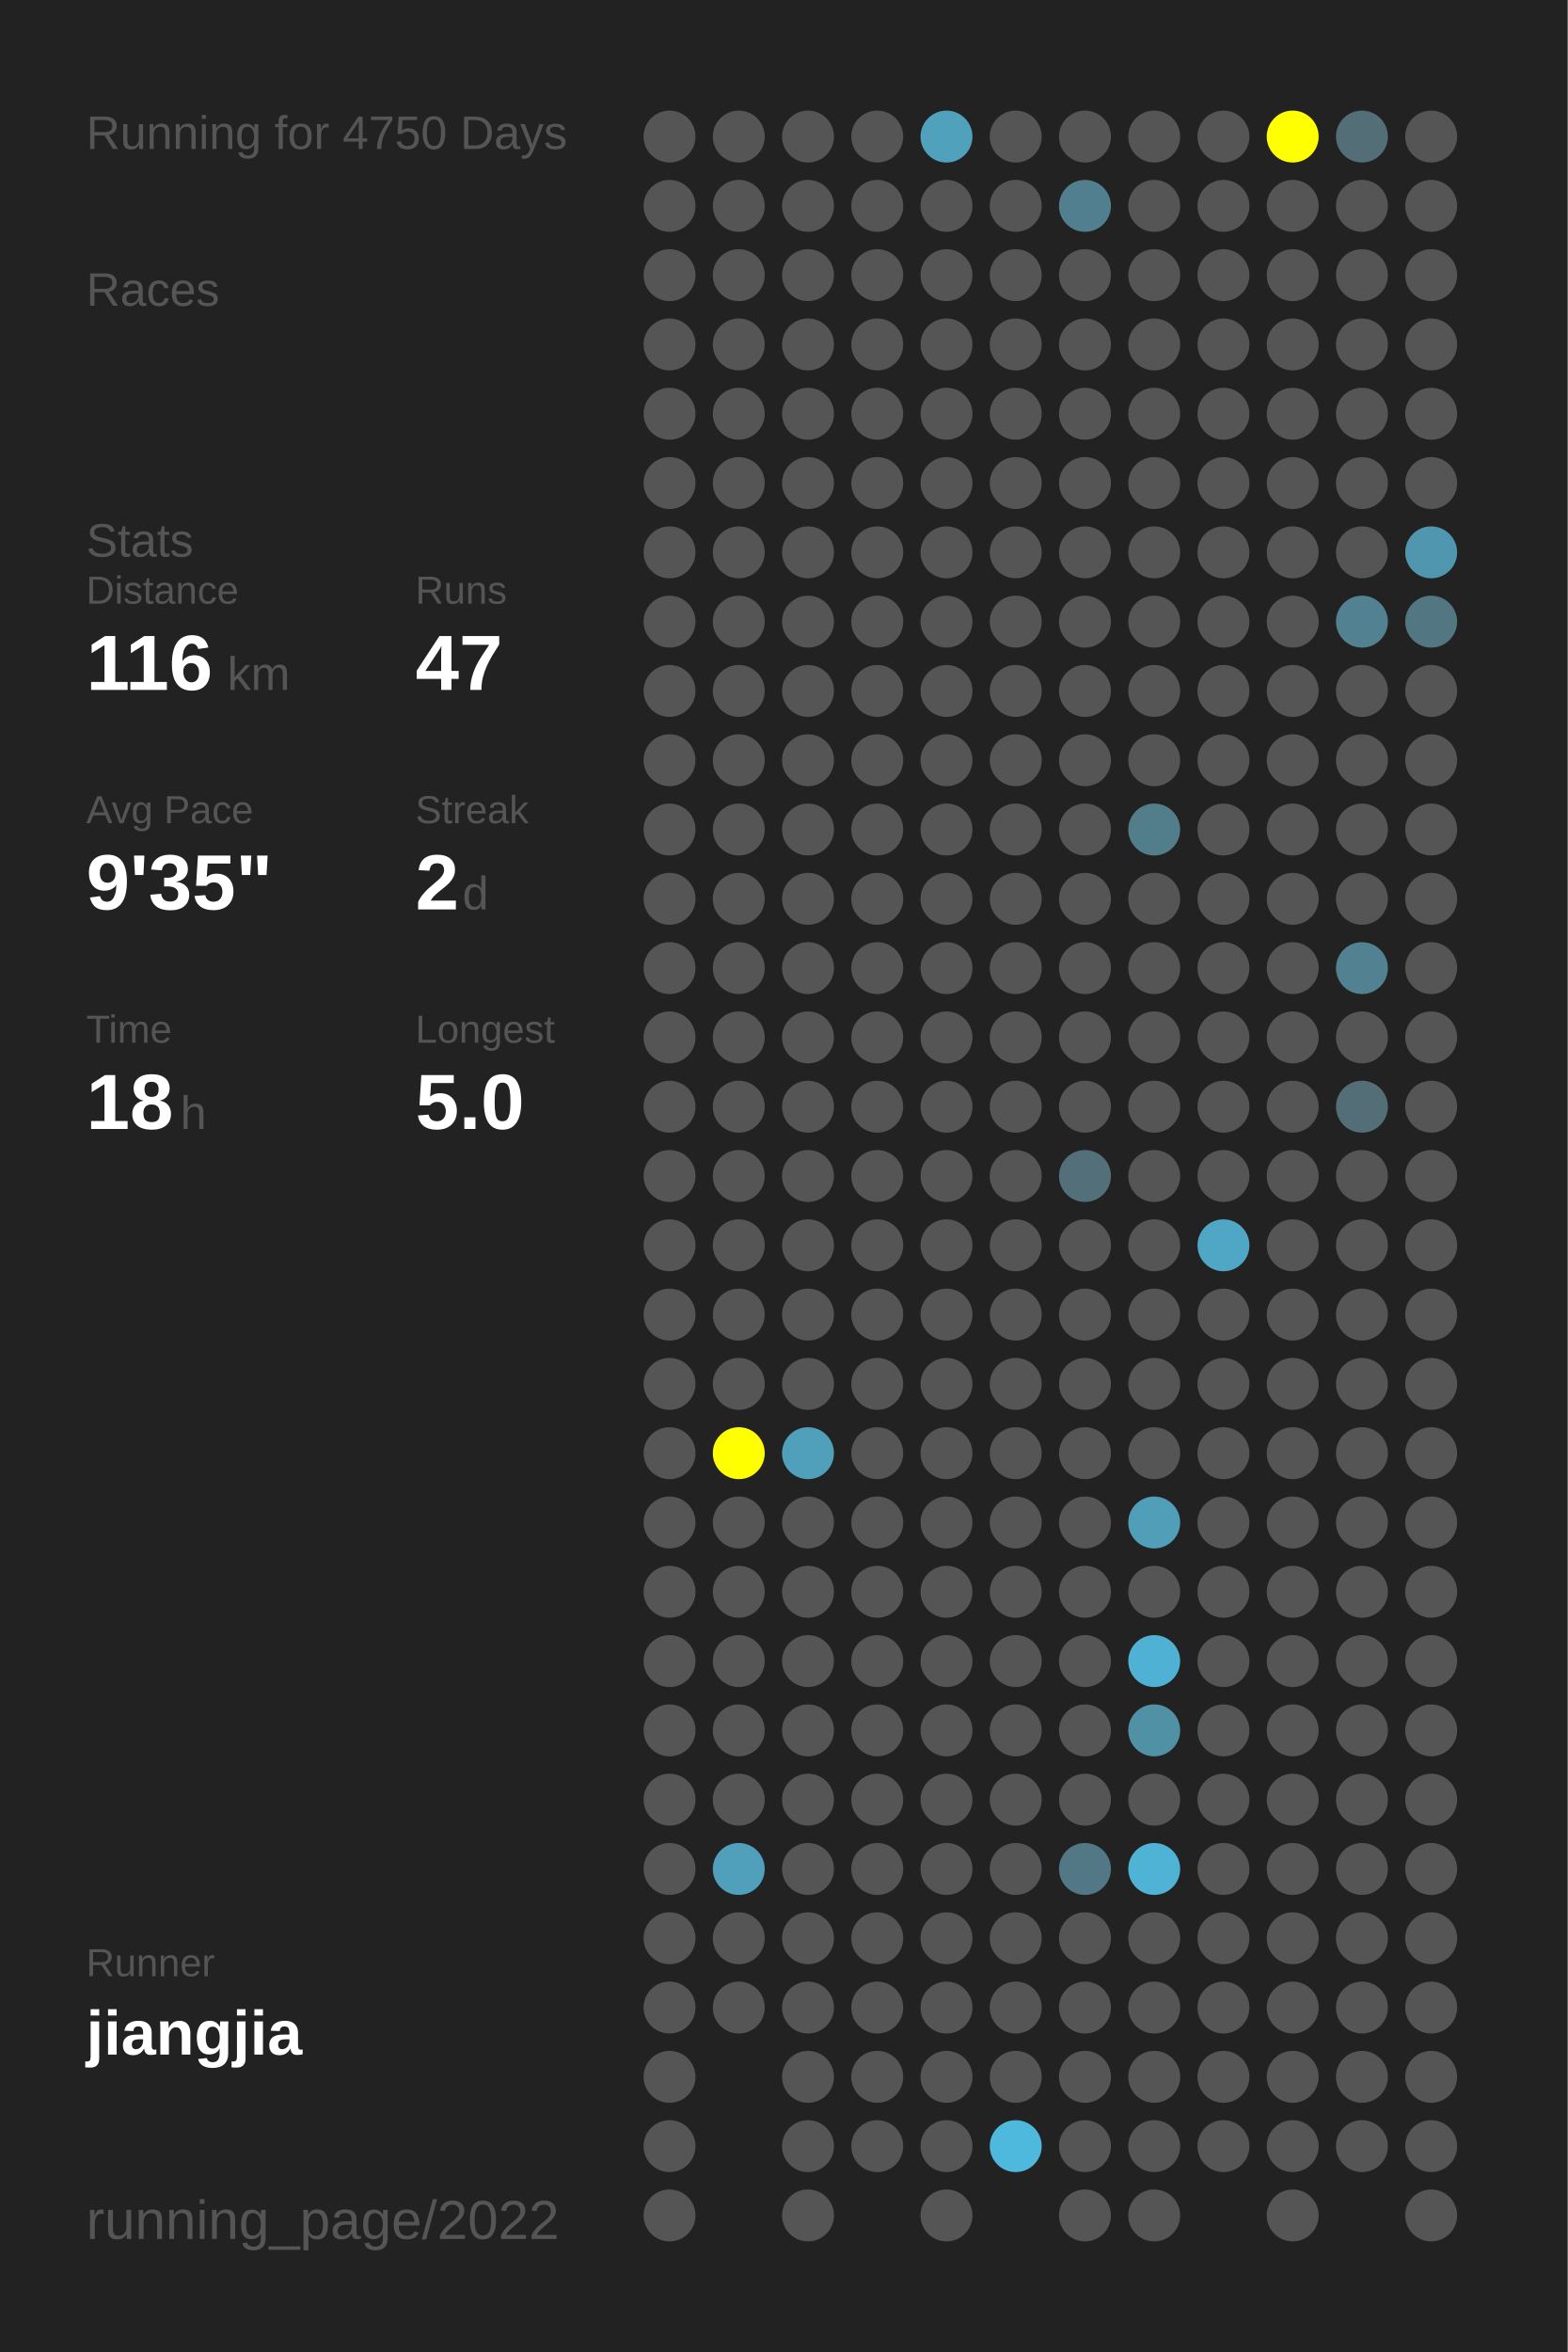
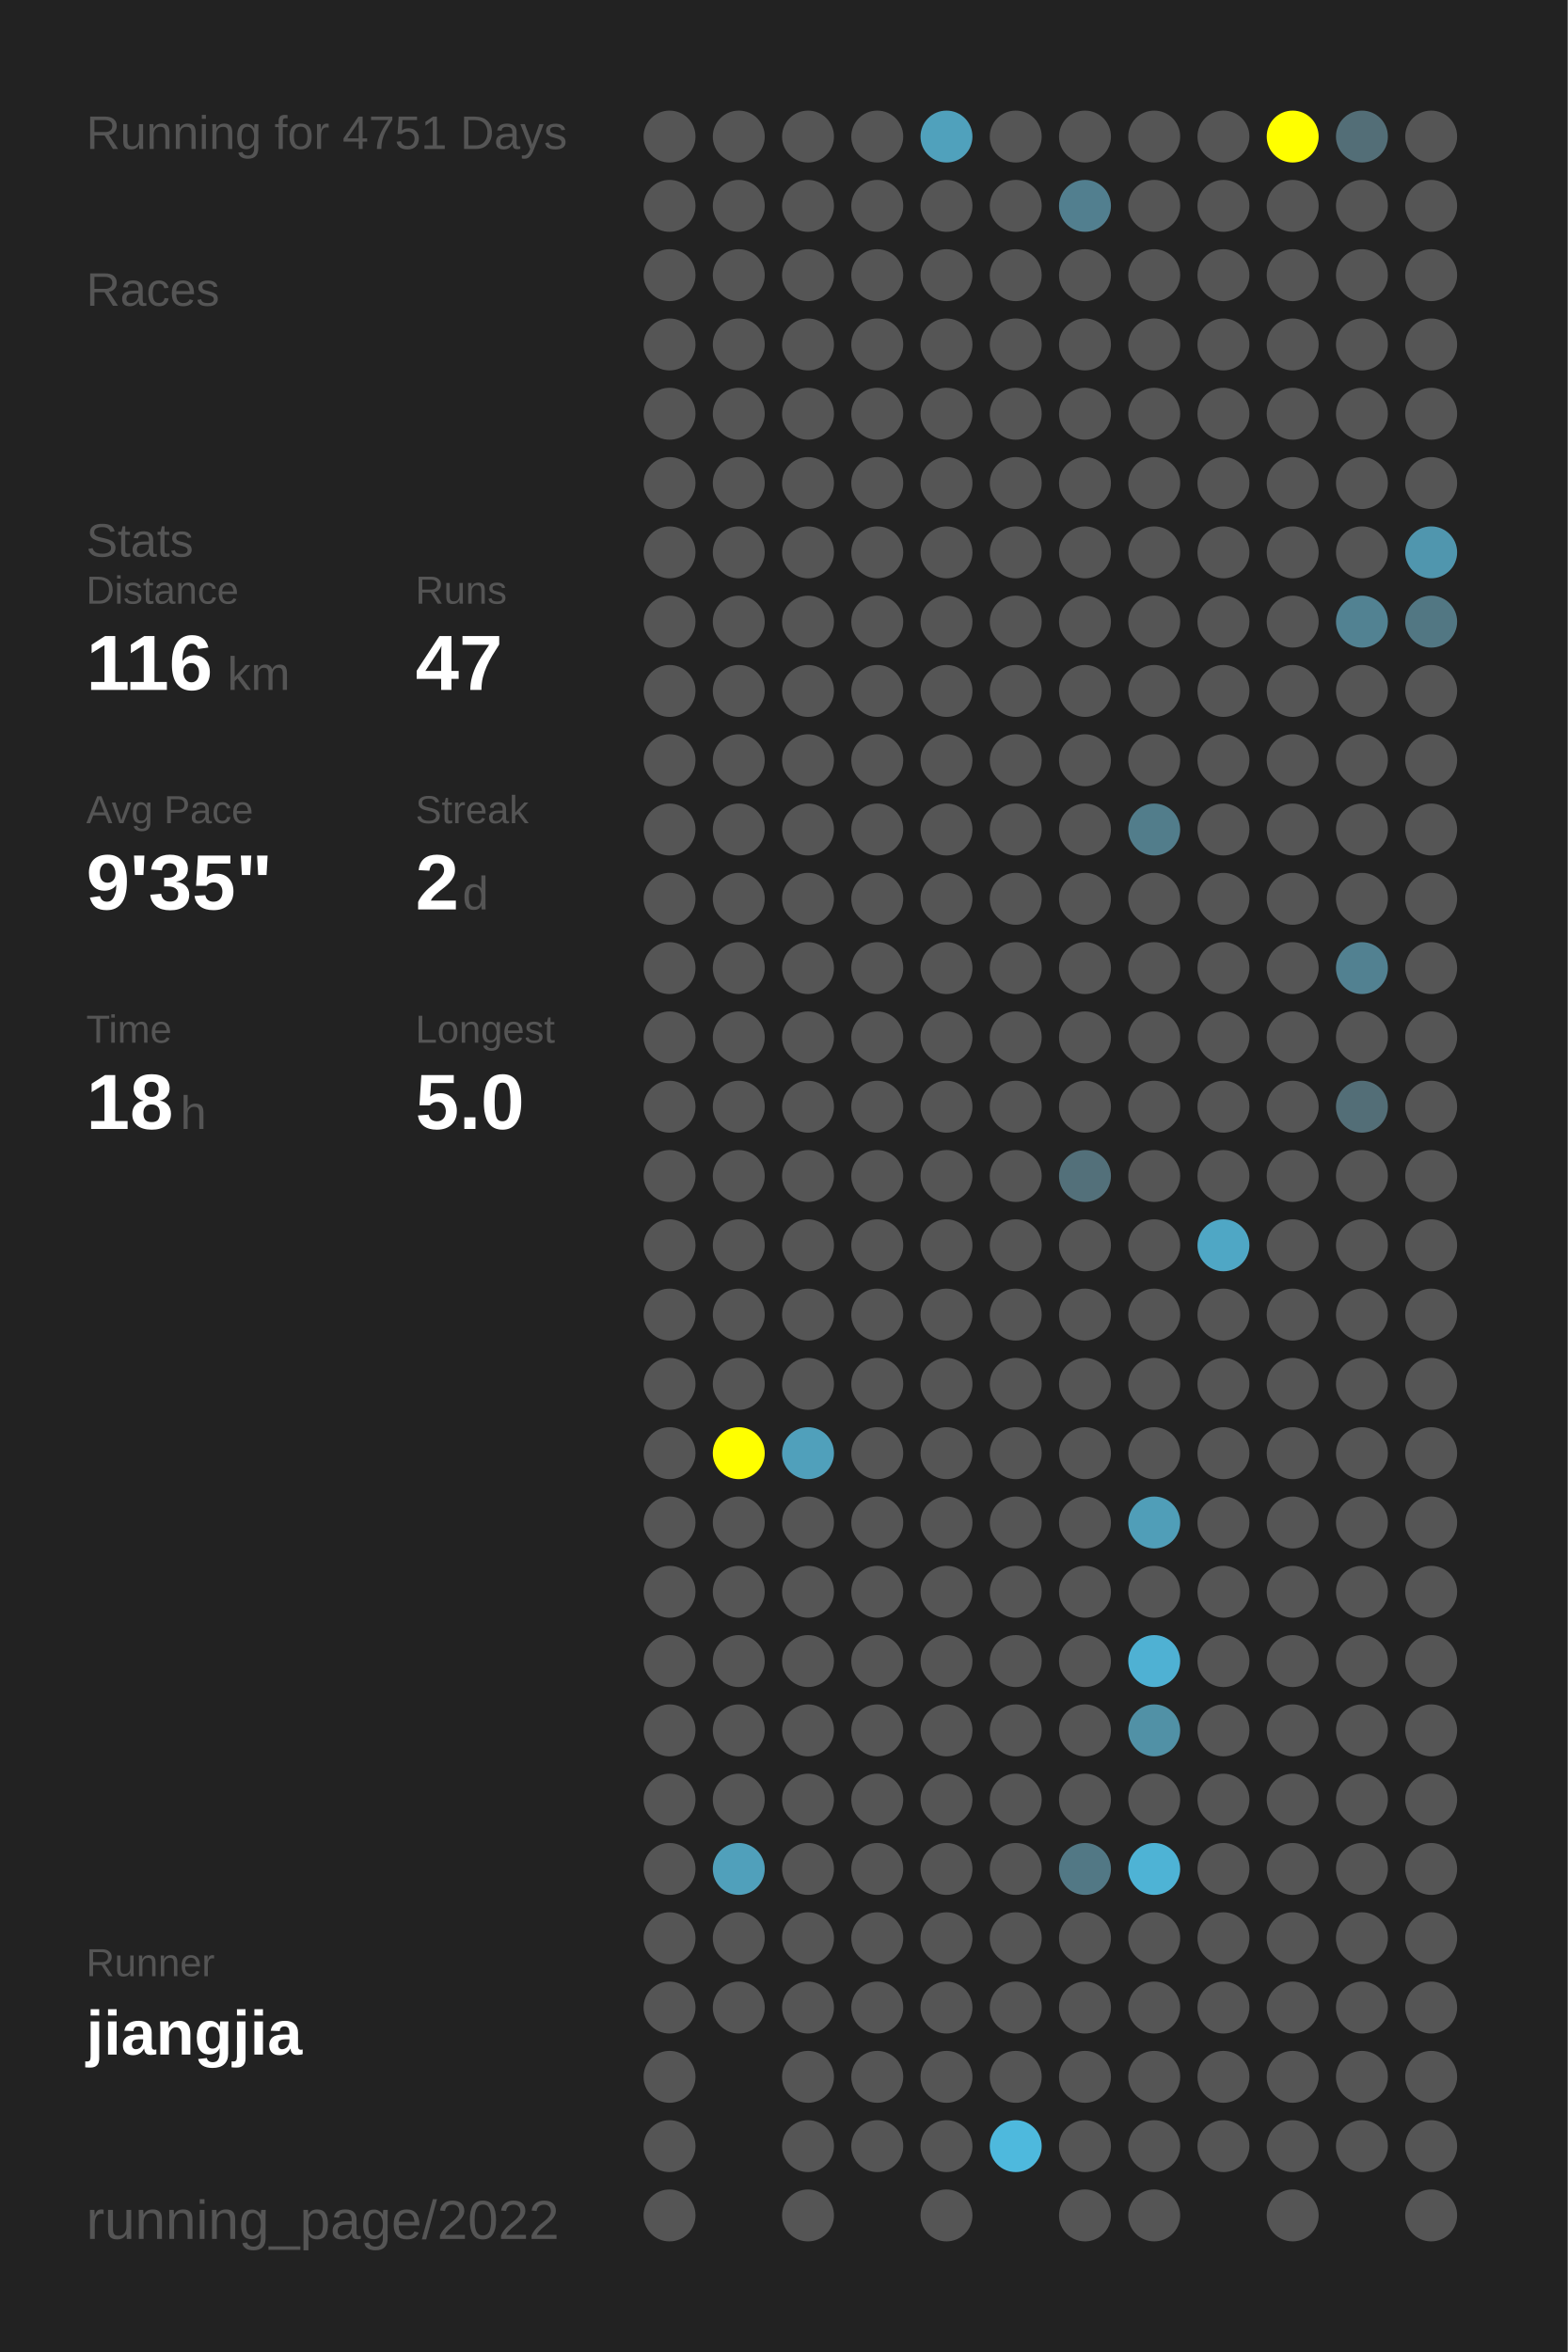
<svg xmlns="http://www.w3.org/2000/svg" baseProfile="full" height="300mm" version="1.1" viewBox="0,0,200,300" width="200mm">
  <defs />
  <rect fill="#222222" height="300" width="200" x="0" y="0" />
-   <text fill="#555555" style="font-size:6px; font-family:Arial;" x="11" y="19">Running for 4750 Days</text>
+   <text fill="#555555" style="font-size:6px; font-family:Arial;" x="11" y="19">Running for 4751 Days</text>
  <text fill="#555555" style="font-size:6px; font-family:Arial;" x="11" y="39">Races</text>
  <text fill="#555555" style="font-size:6px; font-family:Arial;" x="11" y="71">Stats</text>
  <text fill="#555555" style="font-size:5px; font-family:Arial;" x="11" y="77">Distance</text>
  <text fill="#FFFFFF" style="font-size:10px; font-family:Arial; font-weight:bold;" x="11" y="88">116</text>
  <text fill="#555555" style="font-size:6px; font-family:Arial;" x="29" y="88">km</text>
  <text fill="#555555" style="font-size:5px; font-family:Arial;" x="53" y="77">Runs</text>
  <text fill="#FFFFFF" style="font-size:10px; font-family:Arial; font-weight:bold;" x="53" y="88">47</text>
  <text fill="#555555" style="font-size:5px; font-family:Arial;" x="11" y="105">Avg Pace</text>
  <text fill="#FFFFFF" style="font-size:10px; font-family:Arial; font-weight:bold;" x="11" y="116">9'35"</text>
  <text fill="#555555" style="font-size:5px; font-family:Arial;" x="53" y="105">Streak</text>
  <text fill="#FFFFFF" style="font-size:10px; font-family:Arial; font-weight:bold;" x="53" y="116">2</text>
  <text fill="#555555" style="font-size:6px; font-family:Arial;" x="59" y="116">d</text>
  <text fill="#555555" style="font-size:5px; font-family:Arial;" x="11" y="133">Time</text>
  <text fill="#FFFFFF" style="font-size:10px; font-family:Arial; font-weight:bold;" x="11" y="144">18</text>
  <text fill="#555555" style="font-size:6px; font-family:Arial;" x="23" y="144">h</text>
  <text fill="#555555" style="font-size:5px; font-family:Arial;" x="53" y="133">Longest</text>
  <text fill="#FFFFFF" style="font-size:10px; font-family:Arial; font-weight:bold;" x="53" y="144">5.0</text>
  <text fill="#555555" style="font-size:5px; font-family:Arial;" x="11" y="252.065">Runner</text>
  <text fill="#FFFFFF" style="font-size:8px; font-family:Arial; font-weight:bold;" x="11" y="262.065">jiangjia</text>
  <text fill="#555555" style="font-size:7px; font-family:Arial;" x="11" y="285.581">running_page/2022</text>
  <circle cx="85.417" cy="17.419" fill="#555555" r="3.312" />
  <circle cx="85.417" cy="26.258" fill="#555555" r="3.312" />
  <circle cx="85.417" cy="35.097" fill="#555555" r="3.312" />
  <circle cx="85.417" cy="43.935" fill="#555555" r="3.312" />
  <circle cx="85.417" cy="52.774" fill="#555555" r="3.312" />
  <circle cx="85.417" cy="61.613" fill="#555555" r="3.312" />
  <circle cx="85.417" cy="70.452" fill="#555555" r="3.312" />
  <circle cx="85.417" cy="79.29" fill="#555555" r="3.312" />
  <circle cx="85.417" cy="88.129" fill="#555555" r="3.312" />
  <circle cx="85.417" cy="96.968" fill="#555555" r="3.312" />
  <circle cx="85.417" cy="105.806" fill="#555555" r="3.312" />
  <circle cx="85.417" cy="114.645" fill="#555555" r="3.312" />
  <circle cx="85.417" cy="123.484" fill="#555555" r="3.312" />
  <circle cx="85.417" cy="132.323" fill="#555555" r="3.312" />
  <circle cx="85.417" cy="141.161" fill="#555555" r="3.312" />
  <circle cx="85.417" cy="150" fill="#555555" r="3.312" />
  <circle cx="85.417" cy="158.839" fill="#555555" r="3.312" />
  <circle cx="85.417" cy="167.677" fill="#555555" r="3.312" />
  <circle cx="85.417" cy="176.516" fill="#555555" r="3.312" />
  <circle cx="85.417" cy="185.355" fill="#555555" r="3.312" />
  <circle cx="85.417" cy="194.194" fill="#555555" r="3.312" />
  <circle cx="85.417" cy="203.032" fill="#555555" r="3.312" />
  <circle cx="85.417" cy="211.871" fill="#555555" r="3.312" />
  <circle cx="85.417" cy="220.71" fill="#555555" r="3.312" />
  <circle cx="85.417" cy="229.548" fill="#555555" r="3.312" />
  <circle cx="85.417" cy="238.387" fill="#555555" r="3.312" />
  <circle cx="85.417" cy="247.226" fill="#555555" r="3.312" />
  <circle cx="85.417" cy="256.065" fill="#555555" r="3.312" />
  <circle cx="85.417" cy="264.903" fill="#555555" r="3.312" />
  <circle cx="85.417" cy="273.742" fill="#555555" r="3.312" />
  <circle cx="85.417" cy="282.581" fill="#555555" r="3.312" />
  <circle cx="94.25" cy="17.419" fill="#555555" r="3.312" />
  <circle cx="94.25" cy="26.258" fill="#555555" r="3.312" />
  <circle cx="94.25" cy="35.097" fill="#555555" r="3.312" />
  <circle cx="94.25" cy="43.935" fill="#555555" r="3.312" />
  <circle cx="94.25" cy="52.774" fill="#555555" r="3.312" />
  <circle cx="94.25" cy="61.613" fill="#555555" r="3.312" />
  <circle cx="94.25" cy="70.452" fill="#555555" r="3.312" />
  <circle cx="94.25" cy="79.29" fill="#555555" r="3.312" />
  <circle cx="94.25" cy="88.129" fill="#555555" r="3.312" />
  <circle cx="94.25" cy="96.968" fill="#555555" r="3.312" />
  <circle cx="94.25" cy="105.806" fill="#555555" r="3.312" />
  <circle cx="94.25" cy="114.645" fill="#555555" r="3.312" />
  <circle cx="94.25" cy="123.484" fill="#555555" r="3.312" />
  <circle cx="94.25" cy="132.323" fill="#555555" r="3.312" />
  <circle cx="94.25" cy="141.161" fill="#555555" r="3.312" />
  <circle cx="94.25" cy="150" fill="#555555" r="3.312" />
  <circle cx="94.25" cy="158.839" fill="#555555" r="3.312" />
  <circle cx="94.25" cy="167.677" fill="#555555" r="3.312" />
  <circle cx="94.25" cy="176.516" fill="#555555" r="3.312" />
  <circle cx="94.25" cy="185.355" fill="#FFFF00" r="3.312" />
  <circle cx="94.25" cy="194.194" fill="#555555" r="3.312" />
  <circle cx="94.25" cy="203.032" fill="#555555" r="3.312" />
  <circle cx="94.25" cy="211.871" fill="#555555" r="3.312" />
  <circle cx="94.25" cy="220.71" fill="#555555" r="3.312" />
  <circle cx="94.25" cy="229.548" fill="#555555" r="3.312" />
  <circle cx="94.25" cy="238.387" fill="#50a0bb" r="3.312" />
  <circle cx="94.25" cy="247.226" fill="#555555" r="3.312" />
  <circle cx="94.25" cy="256.065" fill="#555555" r="3.312" />
  <circle cx="103.083" cy="17.419" fill="#555555" r="3.312" />
  <circle cx="103.083" cy="26.258" fill="#555555" r="3.312" />
  <circle cx="103.083" cy="35.097" fill="#555555" r="3.312" />
  <circle cx="103.083" cy="43.935" fill="#555555" r="3.312" />
  <circle cx="103.083" cy="52.774" fill="#555555" r="3.312" />
  <circle cx="103.083" cy="61.613" fill="#555555" r="3.312" />
  <circle cx="103.083" cy="70.452" fill="#555555" r="3.312" />
  <circle cx="103.083" cy="79.29" fill="#555555" r="3.312" />
  <circle cx="103.083" cy="88.129" fill="#555555" r="3.312" />
  <circle cx="103.083" cy="96.968" fill="#555555" r="3.312" />
  <circle cx="103.083" cy="105.806" fill="#555555" r="3.312" />
  <circle cx="103.083" cy="114.645" fill="#555555" r="3.312" />
  <circle cx="103.083" cy="123.484" fill="#555555" r="3.312" />
  <circle cx="103.083" cy="132.323" fill="#555555" r="3.312" />
  <circle cx="103.083" cy="141.161" fill="#555555" r="3.312" />
  <circle cx="103.083" cy="150" fill="#555555" r="3.312" />
  <circle cx="103.083" cy="158.839" fill="#555555" r="3.312" />
  <circle cx="103.083" cy="167.677" fill="#555555" r="3.312" />
  <circle cx="103.083" cy="176.516" fill="#555555" r="3.312" />
  <circle cx="103.083" cy="185.355" fill="#50a0bb" r="3.312" />
  <circle cx="103.083" cy="194.194" fill="#555555" r="3.312" />
  <circle cx="103.083" cy="203.032" fill="#555555" r="3.312" />
  <circle cx="103.083" cy="211.871" fill="#555555" r="3.312" />
  <circle cx="103.083" cy="220.71" fill="#555555" r="3.312" />
  <circle cx="103.083" cy="229.548" fill="#555555" r="3.312" />
  <circle cx="103.083" cy="238.387" fill="#555555" r="3.312" />
  <circle cx="103.083" cy="247.226" fill="#555555" r="3.312" />
  <circle cx="103.083" cy="256.065" fill="#555555" r="3.312" />
  <circle cx="103.083" cy="264.903" fill="#555555" r="3.312" />
  <circle cx="103.083" cy="273.742" fill="#555555" r="3.312" />
  <circle cx="103.083" cy="282.581" fill="#555555" r="3.312" />
  <circle cx="111.917" cy="17.419" fill="#555555" r="3.312" />
  <circle cx="111.917" cy="26.258" fill="#555555" r="3.312" />
  <circle cx="111.917" cy="35.097" fill="#555555" r="3.312" />
  <circle cx="111.917" cy="43.935" fill="#555555" r="3.312" />
  <circle cx="111.917" cy="52.774" fill="#555555" r="3.312" />
  <circle cx="111.917" cy="61.613" fill="#555555" r="3.312" />
  <circle cx="111.917" cy="70.452" fill="#555555" r="3.312" />
  <circle cx="111.917" cy="79.29" fill="#555555" r="3.312" />
  <circle cx="111.917" cy="88.129" fill="#555555" r="3.312" />
  <circle cx="111.917" cy="96.968" fill="#555555" r="3.312" />
  <circle cx="111.917" cy="105.806" fill="#555555" r="3.312" />
  <circle cx="111.917" cy="114.645" fill="#555555" r="3.312" />
  <circle cx="111.917" cy="123.484" fill="#555555" r="3.312" />
  <circle cx="111.917" cy="132.323" fill="#555555" r="3.312" />
  <circle cx="111.917" cy="141.161" fill="#555555" r="3.312" />
  <circle cx="111.917" cy="150" fill="#555555" r="3.312" />
  <circle cx="111.917" cy="158.839" fill="#555555" r="3.312" />
  <circle cx="111.917" cy="167.677" fill="#555555" r="3.312" />
  <circle cx="111.917" cy="176.516" fill="#555555" r="3.312" />
  <circle cx="111.917" cy="185.355" fill="#555555" r="3.312" />
  <circle cx="111.917" cy="194.194" fill="#555555" r="3.312" />
  <circle cx="111.917" cy="203.032" fill="#555555" r="3.312" />
  <circle cx="111.917" cy="211.871" fill="#555555" r="3.312" />
  <circle cx="111.917" cy="220.71" fill="#555555" r="3.312" />
  <circle cx="111.917" cy="229.548" fill="#555555" r="3.312" />
  <circle cx="111.917" cy="238.387" fill="#555555" r="3.312" />
  <circle cx="111.917" cy="247.226" fill="#555555" r="3.312" />
  <circle cx="111.917" cy="256.065" fill="#555555" r="3.312" />
  <circle cx="111.917" cy="264.903" fill="#555555" r="3.312" />
  <circle cx="111.917" cy="273.742" fill="#555555" r="3.312" />
  <circle cx="120.75" cy="17.419" fill="#50a1bc" r="3.312" />
  <circle cx="120.75" cy="26.258" fill="#555555" r="3.312" />
  <circle cx="120.75" cy="35.097" fill="#555555" r="3.312" />
  <circle cx="120.75" cy="43.935" fill="#555555" r="3.312" />
  <circle cx="120.75" cy="52.774" fill="#555555" r="3.312" />
  <circle cx="120.75" cy="61.613" fill="#555555" r="3.312" />
  <circle cx="120.75" cy="70.452" fill="#555555" r="3.312" />
  <circle cx="120.75" cy="79.29" fill="#555555" r="3.312" />
  <circle cx="120.75" cy="88.129" fill="#555555" r="3.312" />
  <circle cx="120.75" cy="96.968" fill="#555555" r="3.312" />
  <circle cx="120.75" cy="105.806" fill="#555555" r="3.312" />
  <circle cx="120.75" cy="114.645" fill="#555555" r="3.312" />
  <circle cx="120.75" cy="123.484" fill="#555555" r="3.312" />
  <circle cx="120.75" cy="132.323" fill="#555555" r="3.312" />
  <circle cx="120.75" cy="141.161" fill="#555555" r="3.312" />
  <circle cx="120.75" cy="150" fill="#555555" r="3.312" />
  <circle cx="120.75" cy="158.839" fill="#555555" r="3.312" />
  <circle cx="120.75" cy="167.677" fill="#555555" r="3.312" />
  <circle cx="120.75" cy="176.516" fill="#555555" r="3.312" />
  <circle cx="120.75" cy="185.355" fill="#555555" r="3.312" />
  <circle cx="120.75" cy="194.194" fill="#555555" r="3.312" />
  <circle cx="120.75" cy="203.032" fill="#555555" r="3.312" />
  <circle cx="120.75" cy="211.871" fill="#555555" r="3.312" />
  <circle cx="120.75" cy="220.71" fill="#555555" r="3.312" />
  <circle cx="120.75" cy="229.548" fill="#555555" r="3.312" />
  <circle cx="120.75" cy="238.387" fill="#555555" r="3.312" />
  <circle cx="120.75" cy="247.226" fill="#555555" r="3.312" />
  <circle cx="120.75" cy="256.065" fill="#555555" r="3.312" />
  <circle cx="120.75" cy="264.903" fill="#555555" r="3.312" />
  <circle cx="120.75" cy="273.742" fill="#555555" r="3.312" />
  <circle cx="120.75" cy="282.581" fill="#555555" r="3.312" />
  <circle cx="129.583" cy="17.419" fill="#555555" r="3.312" />
  <circle cx="129.583" cy="26.258" fill="#555555" r="3.312" />
  <circle cx="129.583" cy="35.097" fill="#555555" r="3.312" />
  <circle cx="129.583" cy="43.935" fill="#555555" r="3.312" />
  <circle cx="129.583" cy="52.774" fill="#555555" r="3.312" />
  <circle cx="129.583" cy="61.613" fill="#555555" r="3.312" />
  <circle cx="129.583" cy="70.452" fill="#555555" r="3.312" />
  <circle cx="129.583" cy="79.29" fill="#555555" r="3.312" />
  <circle cx="129.583" cy="88.129" fill="#555555" r="3.312" />
  <circle cx="129.583" cy="96.968" fill="#555555" r="3.312" />
  <circle cx="129.583" cy="105.806" fill="#555555" r="3.312" />
  <circle cx="129.583" cy="114.645" fill="#555555" r="3.312" />
  <circle cx="129.583" cy="123.484" fill="#555555" r="3.312" />
  <circle cx="129.583" cy="132.323" fill="#555555" r="3.312" />
  <circle cx="129.583" cy="141.161" fill="#555555" r="3.312" />
  <circle cx="129.583" cy="150" fill="#555555" r="3.312" />
  <circle cx="129.583" cy="158.839" fill="#555555" r="3.312" />
  <circle cx="129.583" cy="167.677" fill="#555555" r="3.312" />
  <circle cx="129.583" cy="176.516" fill="#555555" r="3.312" />
  <circle cx="129.583" cy="185.355" fill="#555555" r="3.312" />
  <circle cx="129.583" cy="194.194" fill="#555555" r="3.312" />
  <circle cx="129.583" cy="203.032" fill="#555555" r="3.312" />
  <circle cx="129.583" cy="211.871" fill="#555555" r="3.312" />
  <circle cx="129.583" cy="220.71" fill="#555555" r="3.312" />
  <circle cx="129.583" cy="229.548" fill="#555555" r="3.312" />
  <circle cx="129.583" cy="238.387" fill="#555555" r="3.312" />
  <circle cx="129.583" cy="247.226" fill="#555555" r="3.312" />
  <circle cx="129.583" cy="256.065" fill="#555555" r="3.312" />
  <circle cx="129.583" cy="264.903" fill="#555555" r="3.312" />
  <circle cx="129.583" cy="273.742" fill="#4eb9dd" r="3.312" />
  <circle cx="138.417" cy="17.419" fill="#555555" r="3.312" />
  <circle cx="138.417" cy="26.258" fill="#527f8f" r="3.312" />
  <circle cx="138.417" cy="35.097" fill="#555555" r="3.312" />
  <circle cx="138.417" cy="43.935" fill="#555555" r="3.312" />
  <circle cx="138.417" cy="52.774" fill="#555555" r="3.312" />
  <circle cx="138.417" cy="61.613" fill="#555555" r="3.312" />
  <circle cx="138.417" cy="70.452" fill="#555555" r="3.312" />
  <circle cx="138.417" cy="79.29" fill="#555555" r="3.312" />
  <circle cx="138.417" cy="88.129" fill="#555555" r="3.312" />
  <circle cx="138.417" cy="96.968" fill="#555555" r="3.312" />
  <circle cx="138.417" cy="105.806" fill="#555555" r="3.312" />
  <circle cx="138.417" cy="114.645" fill="#555555" r="3.312" />
  <circle cx="138.417" cy="123.484" fill="#555555" r="3.312" />
  <circle cx="138.417" cy="132.323" fill="#555555" r="3.312" />
  <circle cx="138.417" cy="141.161" fill="#555555" r="3.312" />
  <circle cx="138.417" cy="150" fill="#53707a" r="3.312" />
  <circle cx="138.417" cy="158.839" fill="#555555" r="3.312" />
  <circle cx="138.417" cy="167.677" fill="#555555" r="3.312" />
  <circle cx="138.417" cy="176.516" fill="#555555" r="3.312" />
  <circle cx="138.417" cy="185.355" fill="#555555" r="3.312" />
  <circle cx="138.417" cy="194.194" fill="#555555" r="3.312" />
  <circle cx="138.417" cy="203.032" fill="#555555" r="3.312" />
  <circle cx="138.417" cy="211.871" fill="#555555" r="3.312" />
  <circle cx="138.417" cy="220.71" fill="#555555" r="3.312" />
  <circle cx="138.417" cy="229.548" fill="#555555" r="3.312" />
  <circle cx="138.417" cy="238.387" fill="#527885" r="3.312" />
  <circle cx="138.417" cy="247.226" fill="#555555" r="3.312" />
  <circle cx="138.417" cy="256.065" fill="#555555" r="3.312" />
  <circle cx="138.417" cy="264.903" fill="#555555" r="3.312" />
  <circle cx="138.417" cy="273.742" fill="#555555" r="3.312" />
  <circle cx="138.417" cy="282.581" fill="#555555" r="3.312" />
  <circle cx="147.25" cy="17.419" fill="#555555" r="3.312" />
  <circle cx="147.25" cy="26.258" fill="#555555" r="3.312" />
  <circle cx="147.25" cy="35.097" fill="#555555" r="3.312" />
  <circle cx="147.25" cy="43.935" fill="#555555" r="3.312" />
  <circle cx="147.25" cy="52.774" fill="#555555" r="3.312" />
  <circle cx="147.25" cy="61.613" fill="#555555" r="3.312" />
  <circle cx="147.25" cy="70.452" fill="#555555" r="3.312" />
  <circle cx="147.25" cy="79.29" fill="#555555" r="3.312" />
  <circle cx="147.25" cy="88.129" fill="#555555" r="3.312" />
  <circle cx="147.25" cy="96.968" fill="#555555" r="3.312" />
  <circle cx="147.25" cy="105.806" fill="#527d8b" r="3.312" />
  <circle cx="147.25" cy="114.645" fill="#555555" r="3.312" />
  <circle cx="147.25" cy="123.484" fill="#555555" r="3.312" />
  <circle cx="147.25" cy="132.323" fill="#555555" r="3.312" />
  <circle cx="147.25" cy="141.161" fill="#555555" r="3.312" />
  <circle cx="147.25" cy="150" fill="#555555" r="3.312" />
  <circle cx="147.25" cy="158.839" fill="#555555" r="3.312" />
  <circle cx="147.25" cy="167.677" fill="#555555" r="3.312" />
  <circle cx="147.25" cy="176.516" fill="#555555" r="3.312" />
  <circle cx="147.25" cy="185.355" fill="#555555" r="3.312" />
  <circle cx="147.25" cy="194.194" fill="#509eb8" r="3.312" />
  <circle cx="147.25" cy="203.032" fill="#555555" r="3.312" />
  <circle cx="147.25" cy="211.871" fill="#4fb1d3" r="3.312" />
  <circle cx="147.25" cy="220.71" fill="#5191a6" r="3.312" />
  <circle cx="147.25" cy="229.548" fill="#555555" r="3.312" />
  <circle cx="147.25" cy="238.387" fill="#4eb3d5" r="3.312" />
  <circle cx="147.25" cy="247.226" fill="#555555" r="3.312" />
  <circle cx="147.25" cy="256.065" fill="#555555" r="3.312" />
  <circle cx="147.25" cy="264.903" fill="#555555" r="3.312" />
  <circle cx="147.25" cy="273.742" fill="#555555" r="3.312" />
  <circle cx="147.25" cy="282.581" fill="#555555" r="3.312" />
  <circle cx="156.083" cy="17.419" fill="#555555" r="3.312" />
  <circle cx="156.083" cy="26.258" fill="#555555" r="3.312" />
  <circle cx="156.083" cy="35.097" fill="#555555" r="3.312" />
  <circle cx="156.083" cy="43.935" fill="#555555" r="3.312" />
  <circle cx="156.083" cy="52.774" fill="#555555" r="3.312" />
  <circle cx="156.083" cy="61.613" fill="#555555" r="3.312" />
  <circle cx="156.083" cy="70.452" fill="#555555" r="3.312" />
  <circle cx="156.083" cy="79.29" fill="#555555" r="3.312" />
  <circle cx="156.083" cy="88.129" fill="#555555" r="3.312" />
  <circle cx="156.083" cy="96.968" fill="#555555" r="3.312" />
  <circle cx="156.083" cy="105.806" fill="#555555" r="3.312" />
  <circle cx="156.083" cy="114.645" fill="#555555" r="3.312" />
  <circle cx="156.083" cy="123.484" fill="#555555" r="3.312" />
  <circle cx="156.083" cy="132.323" fill="#555555" r="3.312" />
  <circle cx="156.083" cy="141.161" fill="#555555" r="3.312" />
  <circle cx="156.083" cy="150" fill="#555555" r="3.312" />
  <circle cx="156.083" cy="158.839" fill="#4fa7c5" r="3.312" />
  <circle cx="156.083" cy="167.677" fill="#555555" r="3.312" />
  <circle cx="156.083" cy="176.516" fill="#555555" r="3.312" />
  <circle cx="156.083" cy="185.355" fill="#555555" r="3.312" />
  <circle cx="156.083" cy="194.194" fill="#555555" r="3.312" />
  <circle cx="156.083" cy="203.032" fill="#555555" r="3.312" />
  <circle cx="156.083" cy="211.871" fill="#555555" r="3.312" />
  <circle cx="156.083" cy="220.71" fill="#555555" r="3.312" />
  <circle cx="156.083" cy="229.548" fill="#555555" r="3.312" />
  <circle cx="156.083" cy="238.387" fill="#555555" r="3.312" />
  <circle cx="156.083" cy="247.226" fill="#555555" r="3.312" />
  <circle cx="156.083" cy="256.065" fill="#555555" r="3.312" />
  <circle cx="156.083" cy="264.903" fill="#555555" r="3.312" />
  <circle cx="156.083" cy="273.742" fill="#555555" r="3.312" />
  <circle cx="164.917" cy="17.419" fill="#FFFF00" r="3.312" />
  <circle cx="164.917" cy="26.258" fill="#555555" r="3.312" />
  <circle cx="164.917" cy="35.097" fill="#555555" r="3.312" />
  <circle cx="164.917" cy="43.935" fill="#555555" r="3.312" />
  <circle cx="164.917" cy="52.774" fill="#555555" r="3.312" />
  <circle cx="164.917" cy="61.613" fill="#555555" r="3.312" />
  <circle cx="164.917" cy="70.452" fill="#555555" r="3.312" />
  <circle cx="164.917" cy="79.29" fill="#555555" r="3.312" />
  <circle cx="164.917" cy="88.129" fill="#555555" r="3.312" />
  <circle cx="164.917" cy="96.968" fill="#555555" r="3.312" />
  <circle cx="164.917" cy="105.806" fill="#555555" r="3.312" />
  <circle cx="164.917" cy="114.645" fill="#555555" r="3.312" />
  <circle cx="164.917" cy="123.484" fill="#555555" r="3.312" />
  <circle cx="164.917" cy="132.323" fill="#555555" r="3.312" />
  <circle cx="164.917" cy="141.161" fill="#555555" r="3.312" />
  <circle cx="164.917" cy="150" fill="#555555" r="3.312" />
  <circle cx="164.917" cy="158.839" fill="#555555" r="3.312" />
  <circle cx="164.917" cy="167.677" fill="#555555" r="3.312" />
  <circle cx="164.917" cy="176.516" fill="#555555" r="3.312" />
  <circle cx="164.917" cy="185.355" fill="#555555" r="3.312" />
  <circle cx="164.917" cy="194.194" fill="#555555" r="3.312" />
  <circle cx="164.917" cy="203.032" fill="#555555" r="3.312" />
  <circle cx="164.917" cy="211.871" fill="#555555" r="3.312" />
  <circle cx="164.917" cy="220.71" fill="#555555" r="3.312" />
  <circle cx="164.917" cy="229.548" fill="#555555" r="3.312" />
  <circle cx="164.917" cy="238.387" fill="#555555" r="3.312" />
  <circle cx="164.917" cy="247.226" fill="#555555" r="3.312" />
  <circle cx="164.917" cy="256.065" fill="#555555" r="3.312" />
  <circle cx="164.917" cy="264.903" fill="#555555" r="3.312" />
  <circle cx="164.917" cy="273.742" fill="#555555" r="3.312" />
  <circle cx="164.917" cy="282.581" fill="#555555" r="3.312" />
  <circle cx="173.75" cy="17.419" fill="#536e77" r="3.312" />
  <circle cx="173.75" cy="26.258" fill="#555555" r="3.312" />
  <circle cx="173.75" cy="35.097" fill="#555555" r="3.312" />
  <circle cx="173.75" cy="43.935" fill="#555555" r="3.312" />
  <circle cx="173.75" cy="52.774" fill="#555555" r="3.312" />
  <circle cx="173.75" cy="61.613" fill="#555555" r="3.312" />
  <circle cx="173.75" cy="70.452" fill="#555555" r="3.312" />
  <circle cx="173.75" cy="79.29" fill="#528292" r="3.312" />
  <circle cx="173.75" cy="88.129" fill="#555555" r="3.312" />
  <circle cx="173.75" cy="96.968" fill="#555555" r="3.312" />
  <circle cx="173.75" cy="105.806" fill="#555555" r="3.312" />
  <circle cx="173.75" cy="114.645" fill="#555555" r="3.312" />
  <circle cx="173.75" cy="123.484" fill="#528191" r="3.312" />
  <circle cx="173.75" cy="132.323" fill="#555555" r="3.312" />
  <circle cx="173.75" cy="141.161" fill="#536e77" r="3.312" />
  <circle cx="173.75" cy="150" fill="#555555" r="3.312" />
  <circle cx="173.75" cy="158.839" fill="#555555" r="3.312" />
  <circle cx="173.75" cy="167.677" fill="#555555" r="3.312" />
  <circle cx="173.75" cy="176.516" fill="#555555" r="3.312" />
  <circle cx="173.75" cy="185.355" fill="#555555" r="3.312" />
  <circle cx="173.75" cy="194.194" fill="#555555" r="3.312" />
  <circle cx="173.75" cy="203.032" fill="#555555" r="3.312" />
  <circle cx="173.75" cy="211.871" fill="#555555" r="3.312" />
  <circle cx="173.75" cy="220.71" fill="#555555" r="3.312" />
  <circle cx="173.75" cy="229.548" fill="#555555" r="3.312" />
  <circle cx="173.75" cy="238.387" fill="#555555" r="3.312" />
  <circle cx="173.75" cy="247.226" fill="#555555" r="3.312" />
  <circle cx="173.75" cy="256.065" fill="#555555" r="3.312" />
  <circle cx="173.75" cy="264.903" fill="#555555" r="3.312" />
  <circle cx="173.75" cy="273.742" fill="#555555" r="3.312" />
  <circle cx="182.583" cy="17.419" fill="#555555" r="3.312" />
  <circle cx="182.583" cy="26.258" fill="#555555" r="3.312" />
  <circle cx="182.583" cy="35.097" fill="#555555" r="3.312" />
  <circle cx="182.583" cy="43.935" fill="#555555" r="3.312" />
  <circle cx="182.583" cy="52.774" fill="#555555" r="3.312" />
  <circle cx="182.583" cy="61.613" fill="#555555" r="3.312" />
  <circle cx="182.583" cy="70.452" fill="#5096ae" r="3.312" />
  <circle cx="182.583" cy="79.29" fill="#527783" r="3.312" />
  <circle cx="182.583" cy="88.129" fill="#555555" r="3.312" />
  <circle cx="182.583" cy="96.968" fill="#555555" r="3.312" />
  <circle cx="182.583" cy="105.806" fill="#555555" r="3.312" />
  <circle cx="182.583" cy="114.645" fill="#555555" r="3.312" />
  <circle cx="182.583" cy="123.484" fill="#555555" r="3.312" />
  <circle cx="182.583" cy="132.323" fill="#555555" r="3.312" />
  <circle cx="182.583" cy="141.161" fill="#555555" r="3.312" />
  <circle cx="182.583" cy="150" fill="#555555" r="3.312" />
  <circle cx="182.583" cy="158.839" fill="#555555" r="3.312" />
  <circle cx="182.583" cy="167.677" fill="#555555" r="3.312" />
  <circle cx="182.583" cy="176.516" fill="#555555" r="3.312" />
  <circle cx="182.583" cy="185.355" fill="#555555" r="3.312" />
  <circle cx="182.583" cy="194.194" fill="#555555" r="3.312" />
  <circle cx="182.583" cy="203.032" fill="#555555" r="3.312" />
  <circle cx="182.583" cy="211.871" fill="#555555" r="3.312" />
  <circle cx="182.583" cy="220.71" fill="#555555" r="3.312" />
  <circle cx="182.583" cy="229.548" fill="#555555" r="3.312" />
  <circle cx="182.583" cy="238.387" fill="#555555" r="3.312" />
  <circle cx="182.583" cy="247.226" fill="#555555" r="3.312" />
  <circle cx="182.583" cy="256.065" fill="#555555" r="3.312" />
  <circle cx="182.583" cy="264.903" fill="#555555" r="3.312" />
  <circle cx="182.583" cy="273.742" fill="#555555" r="3.312" />
  <circle cx="182.583" cy="282.581" fill="#555555" r="3.312" />
</svg>
